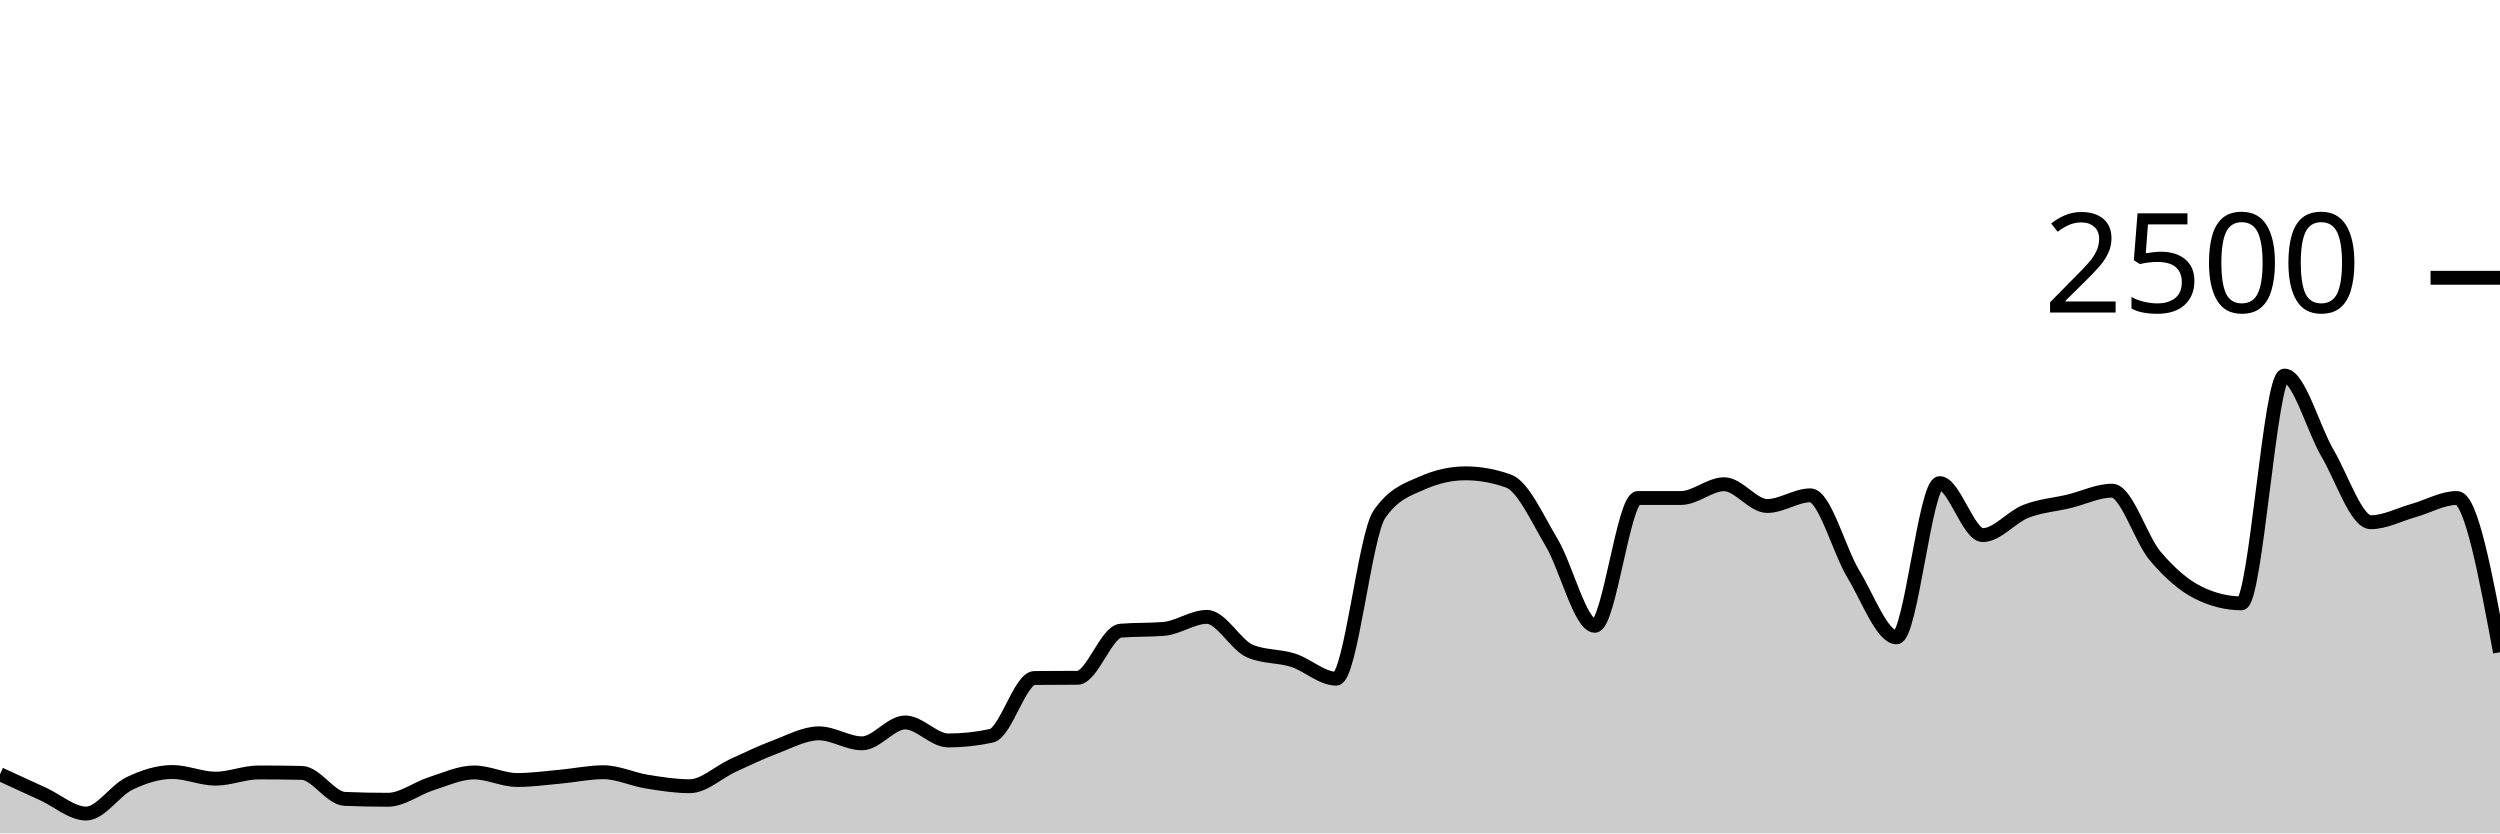
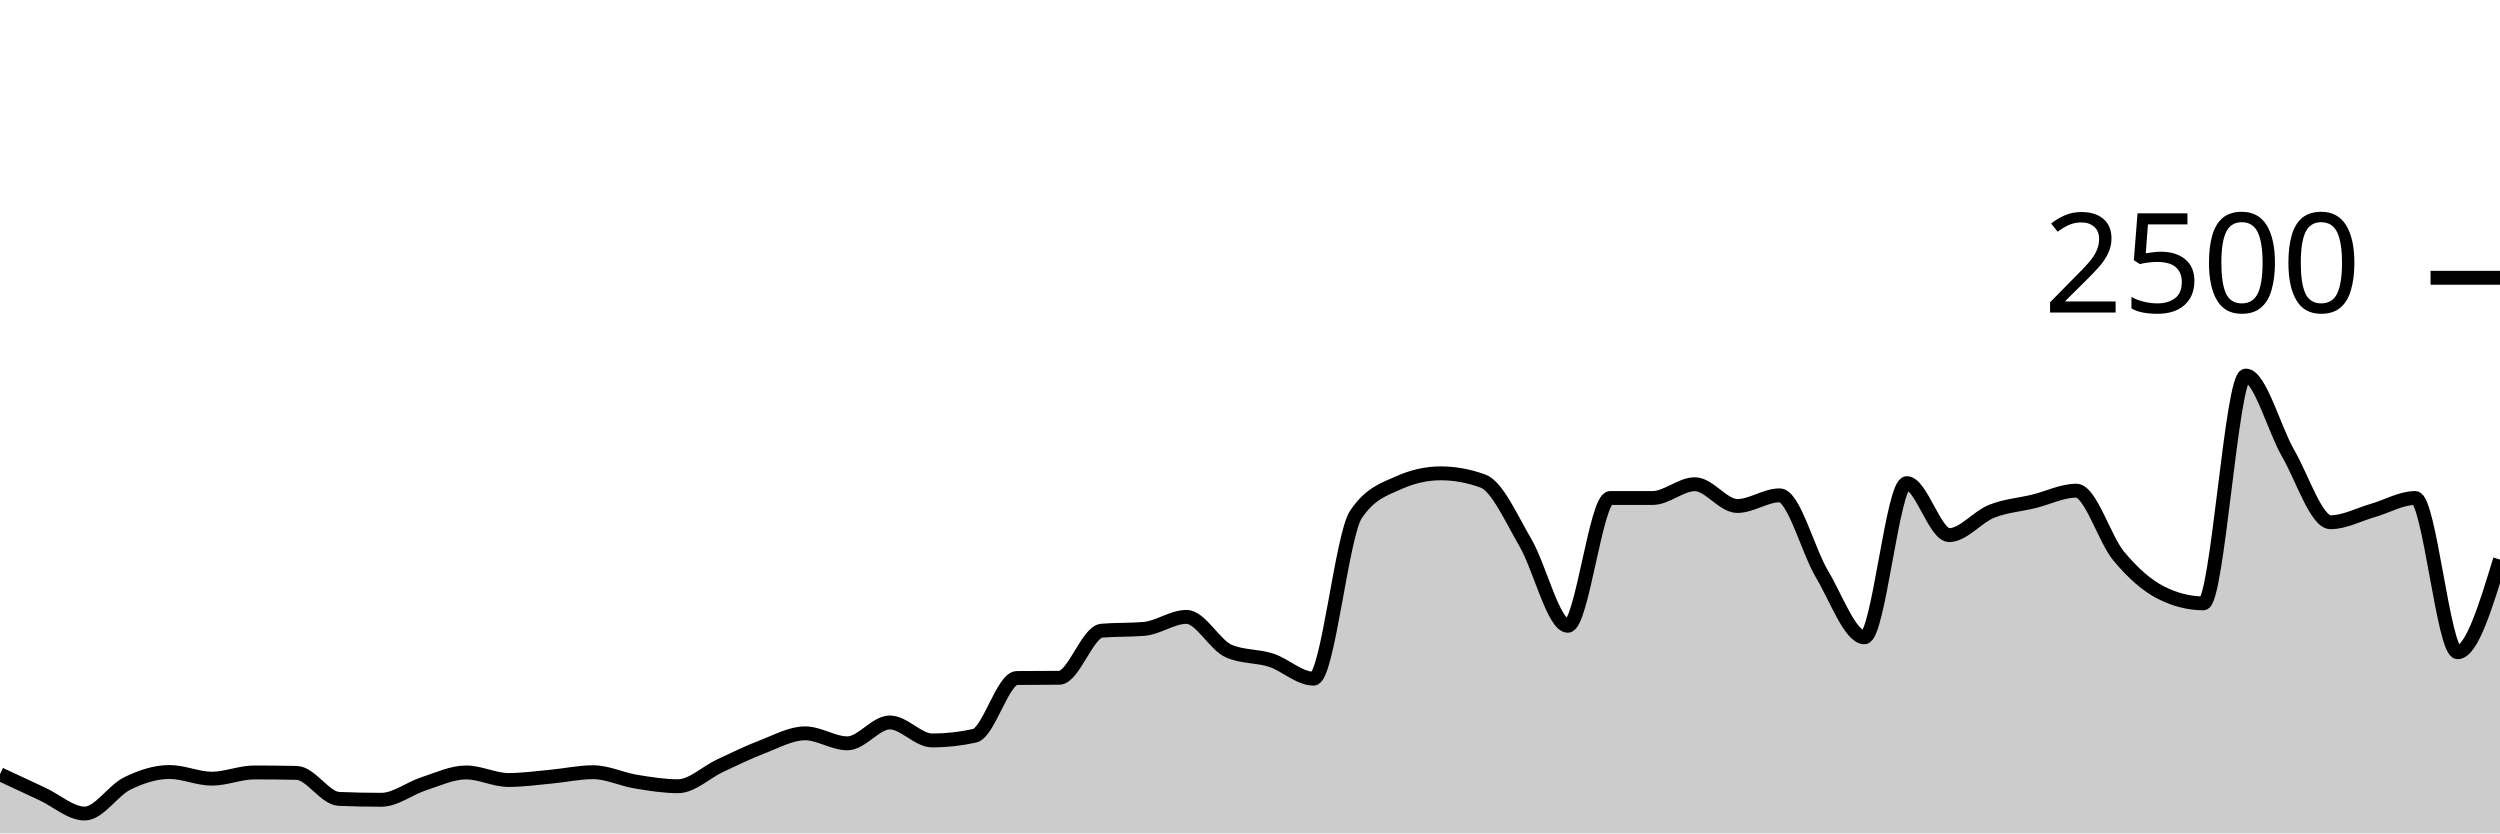
<svg xmlns="http://www.w3.org/2000/svg" viewBox="0 0 180 60">
  <g transform="translate(0,20)">
-     <path class="area" fill="rgba(0, 0, 0, 0.2)" d="M0,35.744C1.034,36.22,2.069,36.696,3.103,37.168C4.138,37.64,5.172,38.576,6.207,38.576C7.241,38.576,8.276,36.915,9.31,36.416C10.345,35.917,11.379,35.584,12.414,35.584C13.448,35.584,14.483,36.064,15.517,36.064C16.552,36.064,17.586,35.616,18.621,35.616C19.655,35.616,20.69,35.627,21.724,35.648C22.759,35.669,23.793,37.477,24.828,37.52C25.862,37.563,26.897,37.584,27.931,37.584C28.966,37.584,30,36.76,31.034,36.432C32.069,36.104,33.103,35.616,34.138,35.616C35.172,35.616,36.207,36.16,37.241,36.16C38.276,36.16,39.31,36.013,40.345,35.92C41.379,35.827,42.414,35.6,43.448,35.6C44.483,35.6,45.517,36.104,46.552,36.272C47.586,36.44,48.621,36.608,49.655,36.608C50.69,36.608,51.724,35.595,52.759,35.12C53.793,34.645,54.828,34.147,55.862,33.76C56.897,33.373,57.931,32.8,58.966,32.8C60,32.8,61.034,33.52,62.069,33.52C63.103,33.52,64.138,32.016,65.172,32.016C66.207,32.016,67.241,33.312,68.276,33.312C69.31,33.312,70.345,33.2,71.379,32.976C72.414,32.752,73.448,28.827,74.483,28.816C75.517,28.805,76.552,28.811,77.586,28.8C78.621,28.789,79.655,25.493,80.69,25.408C81.724,25.323,82.759,25.365,83.793,25.28C84.828,25.195,85.862,24.416,86.897,24.416C87.931,24.416,88.966,26.443,90,26.88C91.034,27.317,92.069,27.205,93.103,27.536C94.138,27.867,95.172,28.864,96.207,28.864C97.241,28.864,98.276,18.555,99.31,17.04C100.345,15.525,101.379,15.227,102.414,14.768C103.448,14.309,104.483,14.08,105.517,14.08C106.552,14.08,107.586,14.267,108.621,14.64C109.655,15.013,110.69,17.336,111.724,19.072C112.759,20.808,113.793,25.056,114.828,25.056C115.862,25.056,116.897,15.856,117.931,15.856C118.966,15.856,120,15.856,121.034,15.856C122.069,15.856,123.103,14.864,124.138,14.864C125.172,14.864,126.207,16.432,127.241,16.432C128.276,16.432,129.31,15.664,130.345,15.664C131.379,15.664,132.414,19.64,133.448,21.344C134.483,23.048,135.517,25.888,136.552,25.888C137.586,25.888,138.621,14.784,139.655,14.784C140.69,14.784,141.724,18.528,142.759,18.528C143.793,18.528,144.828,17.221,145.862,16.816C146.897,16.411,147.931,16.344,148.966,16.096C150,15.848,151.034,15.328,152.069,15.328C153.103,15.328,154.138,18.808,155.172,20.032C156.207,21.256,157.241,22.16,158.276,22.672C159.31,23.184,160.345,23.44,161.379,23.44C162.414,23.44,163.448,7.04,164.483,7.04C165.517,7.04,166.552,10.88,167.586,12.64C168.621,14.4,169.655,17.6,170.69,17.6C171.724,17.6,172.759,17.043,173.793,16.752C174.828,16.461,175.862,15.856,176.897,15.856C177.931,15.856,178.966,21.408,180,26.96L180,40C178.966,40,177.931,40,176.897,40C175.862,40,174.828,40,173.793,40C172.759,40,171.724,40,170.69,40C169.655,40,168.621,40,167.586,40C166.552,40,165.517,40,164.483,40C163.448,40,162.414,40,161.379,40C160.345,40,159.31,40,158.276,40C157.241,40,156.207,40,155.172,40C154.138,40,153.103,40,152.069,40C151.034,40,150,40,148.966,40C147.931,40,146.897,40,145.862,40C144.828,40,143.793,40,142.759,40C141.724,40,140.69,40,139.655,40C138.621,40,137.586,40,136.552,40C135.517,40,134.483,40,133.448,40C132.414,40,131.379,40,130.345,40C129.31,40,128.276,40,127.241,40C126.207,40,125.172,40,124.138,40C123.103,40,122.069,40,121.034,40C120,40,118.966,40,117.931,40C116.897,40,115.862,40,114.828,40C113.793,40,112.759,40,111.724,40C110.69,40,109.655,40,108.621,40C107.586,40,106.552,40,105.517,40C104.483,40,103.448,40,102.414,40C101.379,40,100.345,40,99.31,40C98.276,40,97.241,40,96.207,40C95.172,40,94.138,40,93.103,40C92.069,40,91.034,40,90,40C88.966,40,87.931,40,86.897,40C85.862,40,84.828,40,83.793,40C82.759,40,81.724,40,80.69,40C79.655,40,78.621,40,77.586,40C76.552,40,75.517,40,74.483,40C73.448,40,72.414,40,71.379,40C70.345,40,69.31,40,68.276,40C67.241,40,66.207,40,65.172,40C64.138,40,63.103,40,62.069,40C61.034,40,60,40,58.966,40C57.931,40,56.897,40,55.862,40C54.828,40,53.793,40,52.759,40C51.724,40,50.69,40,49.655,40C48.621,40,47.586,40,46.552,40C45.517,40,44.483,40,43.448,40C42.414,40,41.379,40,40.345,40C39.31,40,38.276,40,37.241,40C36.207,40,35.172,40,34.138,40C33.103,40,32.069,40,31.034,40C30,40,28.966,40,27.931,40C26.897,40,25.862,40,24.828,40C23.793,40,22.759,40,21.724,40C20.69,40,19.655,40,18.621,40C17.586,40,16.552,40,15.517,40C14.483,40,13.448,40,12.414,40C11.379,40,10.345,40,9.31,40C8.276,40,7.241,40,6.207,40C5.172,40,4.138,40,3.103,40C2.069,40,1.034,40,0,40Z" />
-     <path class="line" stroke="black" fill="none" d="M0,35.744C1.034,36.22,2.069,36.696,3.103,37.168C4.138,37.64,5.172,38.576,6.207,38.576C7.241,38.576,8.276,36.915,9.31,36.416C10.345,35.917,11.379,35.584,12.414,35.584C13.448,35.584,14.483,36.064,15.517,36.064C16.552,36.064,17.586,35.616,18.621,35.616C19.655,35.616,20.69,35.627,21.724,35.648C22.759,35.669,23.793,37.477,24.828,37.52C25.862,37.563,26.897,37.584,27.931,37.584C28.966,37.584,30,36.76,31.034,36.432C32.069,36.104,33.103,35.616,34.138,35.616C35.172,35.616,36.207,36.16,37.241,36.16C38.276,36.16,39.31,36.013,40.345,35.92C41.379,35.827,42.414,35.6,43.448,35.6C44.483,35.6,45.517,36.104,46.552,36.272C47.586,36.44,48.621,36.608,49.655,36.608C50.69,36.608,51.724,35.595,52.759,35.12C53.793,34.645,54.828,34.147,55.862,33.76C56.897,33.373,57.931,32.8,58.966,32.8C60,32.8,61.034,33.52,62.069,33.52C63.103,33.52,64.138,32.016,65.172,32.016C66.207,32.016,67.241,33.312,68.276,33.312C69.31,33.312,70.345,33.2,71.379,32.976C72.414,32.752,73.448,28.827,74.483,28.816C75.517,28.805,76.552,28.811,77.586,28.8C78.621,28.789,79.655,25.493,80.69,25.408C81.724,25.323,82.759,25.365,83.793,25.28C84.828,25.195,85.862,24.416,86.897,24.416C87.931,24.416,88.966,26.443,90,26.88C91.034,27.317,92.069,27.205,93.103,27.536C94.138,27.867,95.172,28.864,96.207,28.864C97.241,28.864,98.276,18.555,99.31,17.04C100.345,15.525,101.379,15.227,102.414,14.768C103.448,14.309,104.483,14.08,105.517,14.08C106.552,14.08,107.586,14.267,108.621,14.64C109.655,15.013,110.69,17.336,111.724,19.072C112.759,20.808,113.793,25.056,114.828,25.056C115.862,25.056,116.897,15.856,117.931,15.856C118.966,15.856,120,15.856,121.034,15.856C122.069,15.856,123.103,14.864,124.138,14.864C125.172,14.864,126.207,16.432,127.241,16.432C128.276,16.432,129.31,15.664,130.345,15.664C131.379,15.664,132.414,19.64,133.448,21.344C134.483,23.048,135.517,25.888,136.552,25.888C137.586,25.888,138.621,14.784,139.655,14.784C140.69,14.784,141.724,18.528,142.759,18.528C143.793,18.528,144.828,17.221,145.862,16.816C146.897,16.411,147.931,16.344,148.966,16.096C150,15.848,151.034,15.328,152.069,15.328C153.103,15.328,154.138,18.808,155.172,20.032C156.207,21.256,157.241,22.16,158.276,22.672C159.31,23.184,160.345,23.44,161.379,23.44C162.414,23.44,163.448,7.04,164.483,7.04C165.517,7.04,166.552,10.88,167.586,12.64C168.621,14.4,169.655,17.6,170.69,17.6C171.724,17.6,172.759,17.043,173.793,16.752C174.828,16.461,175.862,15.856,176.897,15.856C177.931,15.856,178.966,21.408,180,26.96" />
+     <path class="area" fill="rgba(0, 0, 0, 0.2)" d="M0,35.744C1.017,36.22,2.034,36.696,3.051,37.168C4.068,37.64,5.085,38.576,6.102,38.576C7.119,38.576,8.136,36.915,9.153,36.416C10.169,35.917,11.186,35.584,12.203,35.584C13.22,35.584,14.237,36.064,15.254,36.064C16.271,36.064,17.288,35.616,18.305,35.616C19.322,35.616,20.339,35.627,21.356,35.648C22.373,35.669,23.39,37.477,24.407,37.52C25.424,37.563,26.441,37.584,27.458,37.584C28.475,37.584,29.492,36.76,30.508,36.432C31.525,36.104,32.542,35.616,33.559,35.616C34.576,35.616,35.593,36.16,36.61,36.16C37.627,36.16,38.644,36.013,39.661,35.92C40.678,35.827,41.695,35.6,42.712,35.6C43.729,35.6,44.746,36.104,45.763,36.272C46.78,36.44,47.797,36.608,48.814,36.608C49.831,36.608,50.847,35.595,51.864,35.12C52.881,34.645,53.898,34.147,54.915,33.76C55.932,33.373,56.949,32.8,57.966,32.8C58.983,32.8,60,33.52,61.017,33.52C62.034,33.52,63.051,32.016,64.068,32.016C65.085,32.016,66.102,33.312,67.119,33.312C68.136,33.312,69.153,33.2,70.169,32.976C71.186,32.752,72.203,28.827,73.22,28.816C74.237,28.805,75.254,28.811,76.271,28.8C77.288,28.789,78.305,25.493,79.322,25.408C80.339,25.323,81.356,25.365,82.373,25.28C83.39,25.195,84.407,24.416,85.424,24.416C86.441,24.416,87.458,26.443,88.475,26.88C89.492,27.317,90.508,27.205,91.525,27.536C92.542,27.867,93.559,28.864,94.576,28.864C95.593,28.864,96.61,18.555,97.627,17.04C98.644,15.525,99.661,15.227,100.678,14.768C101.695,14.309,102.712,14.08,103.729,14.08C104.746,14.08,105.763,14.267,106.78,14.64C107.797,15.013,108.814,17.336,109.831,19.072C110.847,20.808,111.864,25.056,112.881,25.056C113.898,25.056,114.915,15.856,115.932,15.856C116.949,15.856,117.966,15.856,118.983,15.856C120,15.856,121.017,14.864,122.034,14.864C123.051,14.864,124.068,16.432,125.085,16.432C126.102,16.432,127.119,15.664,128.136,15.664C129.153,15.664,130.169,19.64,131.186,21.344C132.203,23.048,133.22,25.888,134.237,25.888C135.254,25.888,136.271,14.784,137.288,14.784C138.305,14.784,139.322,18.528,140.339,18.528C141.356,18.528,142.373,17.221,143.39,16.816C144.407,16.411,145.424,16.344,146.441,16.096C147.458,15.848,148.475,15.328,149.492,15.328C150.508,15.328,151.525,18.808,152.542,20.032C153.559,21.256,154.576,22.16,155.593,22.672C156.61,23.184,157.627,23.44,158.644,23.44C159.661,23.44,160.678,7.04,161.695,7.04C162.712,7.04,163.729,10.88,164.746,12.64C165.763,14.4,166.78,17.6,167.797,17.6C168.814,17.6,169.831,17.043,170.847,16.752C171.864,16.461,172.881,15.856,173.898,15.856C174.915,15.856,175.932,26.96,176.949,26.96C177.966,26.96,178.983,23.624,180,20.288L180,40C178.983,40,177.966,40,176.949,40C175.932,40,174.915,40,173.898,40C172.881,40,171.864,40,170.847,40C169.831,40,168.814,40,167.797,40C166.78,40,165.763,40,164.746,40C163.729,40,162.712,40,161.695,40C160.678,40,159.661,40,158.644,40C157.627,40,156.61,40,155.593,40C154.576,40,153.559,40,152.542,40C151.525,40,150.508,40,149.492,40C148.475,40,147.458,40,146.441,40C145.424,40,144.407,40,143.39,40C142.373,40,141.356,40,140.339,40C139.322,40,138.305,40,137.288,40C136.271,40,135.254,40,134.237,40C133.22,40,132.203,40,131.186,40C130.169,40,129.153,40,128.136,40C127.119,40,126.102,40,125.085,40C124.068,40,123.051,40,122.034,40C121.017,40,120,40,118.983,40C117.966,40,116.949,40,115.932,40C114.915,40,113.898,40,112.881,40C111.864,40,110.847,40,109.831,40C108.814,40,107.797,40,106.78,40C105.763,40,104.746,40,103.729,40C102.712,40,101.695,40,100.678,40C99.661,40,98.644,40,97.627,40C96.61,40,95.593,40,94.576,40C93.559,40,92.542,40,91.525,40C90.508,40,89.492,40,88.475,40C87.458,40,86.441,40,85.424,40C84.407,40,83.39,40,82.373,40C81.356,40,80.339,40,79.322,40C78.305,40,77.288,40,76.271,40C75.254,40,74.237,40,73.22,40C72.203,40,71.186,40,70.169,40C69.153,40,68.136,40,67.119,40C66.102,40,65.085,40,64.068,40C63.051,40,62.034,40,61.017,40C60,40,58.983,40,57.966,40C56.949,40,55.932,40,54.915,40C53.898,40,52.881,40,51.864,40C50.847,40,49.831,40,48.814,40C47.797,40,46.78,40,45.763,40C44.746,40,43.729,40,42.712,40C41.695,40,40.678,40,39.661,40C38.644,40,37.627,40,36.61,40C35.593,40,34.576,40,33.559,40C32.542,40,31.525,40,30.508,40C29.492,40,28.475,40,27.458,40C26.441,40,25.424,40,24.407,40C23.39,40,22.373,40,21.356,40C20.339,40,19.322,40,18.305,40C17.288,40,16.271,40,15.254,40C14.237,40,13.22,40,12.203,40C11.186,40,10.169,40,9.153,40C8.136,40,7.119,40,6.102,40C5.085,40,4.068,40,3.051,40C2.034,40,1.017,40,0,40Z" />
+     <path class="line" stroke="black" fill="none" d="M0,35.744C1.017,36.22,2.034,36.696,3.051,37.168C4.068,37.64,5.085,38.576,6.102,38.576C7.119,38.576,8.136,36.915,9.153,36.416C10.169,35.917,11.186,35.584,12.203,35.584C13.22,35.584,14.237,36.064,15.254,36.064C16.271,36.064,17.288,35.616,18.305,35.616C19.322,35.616,20.339,35.627,21.356,35.648C22.373,35.669,23.39,37.477,24.407,37.52C25.424,37.563,26.441,37.584,27.458,37.584C28.475,37.584,29.492,36.76,30.508,36.432C31.525,36.104,32.542,35.616,33.559,35.616C34.576,35.616,35.593,36.16,36.61,36.16C37.627,36.16,38.644,36.013,39.661,35.92C40.678,35.827,41.695,35.6,42.712,35.6C43.729,35.6,44.746,36.104,45.763,36.272C46.78,36.44,47.797,36.608,48.814,36.608C49.831,36.608,50.847,35.595,51.864,35.12C52.881,34.645,53.898,34.147,54.915,33.76C55.932,33.373,56.949,32.8,57.966,32.8C58.983,32.8,60,33.52,61.017,33.52C62.034,33.52,63.051,32.016,64.068,32.016C65.085,32.016,66.102,33.312,67.119,33.312C68.136,33.312,69.153,33.2,70.169,32.976C71.186,32.752,72.203,28.827,73.22,28.816C74.237,28.805,75.254,28.811,76.271,28.8C77.288,28.789,78.305,25.493,79.322,25.408C80.339,25.323,81.356,25.365,82.373,25.28C83.39,25.195,84.407,24.416,85.424,24.416C86.441,24.416,87.458,26.443,88.475,26.88C89.492,27.317,90.508,27.205,91.525,27.536C92.542,27.867,93.559,28.864,94.576,28.864C95.593,28.864,96.61,18.555,97.627,17.04C98.644,15.525,99.661,15.227,100.678,14.768C101.695,14.309,102.712,14.08,103.729,14.08C104.746,14.08,105.763,14.267,106.78,14.64C107.797,15.013,108.814,17.336,109.831,19.072C110.847,20.808,111.864,25.056,112.881,25.056C113.898,25.056,114.915,15.856,115.932,15.856C116.949,15.856,117.966,15.856,118.983,15.856C120,15.856,121.017,14.864,122.034,14.864C123.051,14.864,124.068,16.432,125.085,16.432C126.102,16.432,127.119,15.664,128.136,15.664C129.153,15.664,130.169,19.64,131.186,21.344C132.203,23.048,133.22,25.888,134.237,25.888C135.254,25.888,136.271,14.784,137.288,14.784C138.305,14.784,139.322,18.528,140.339,18.528C141.356,18.528,142.373,17.221,143.39,16.816C144.407,16.411,145.424,16.344,146.441,16.096C147.458,15.848,148.475,15.328,149.492,15.328C150.508,15.328,151.525,18.808,152.542,20.032C153.559,21.256,154.576,22.16,155.593,22.672C156.61,23.184,157.627,23.44,158.644,23.44C159.661,23.44,160.678,7.04,161.695,7.04C162.712,7.04,163.729,10.88,164.746,12.64C165.763,14.4,166.78,17.6,167.797,17.6C168.814,17.6,169.831,17.043,170.847,16.752C171.864,16.461,172.881,15.856,173.898,15.856C174.915,15.856,175.932,26.96,176.949,26.96C177.966,26.96,178.983,23.624,180,20.288" />
    <path class="axis-ceiling" stroke-width="1" stroke="black" fill="none" d="M175,0L180,0" />
    <text class="axis-ceiling-label" font-family="sans-serif" text-anchor="end" font-size="10px" x="170" y="2.5">2500</text>
  </g>
</svg>
